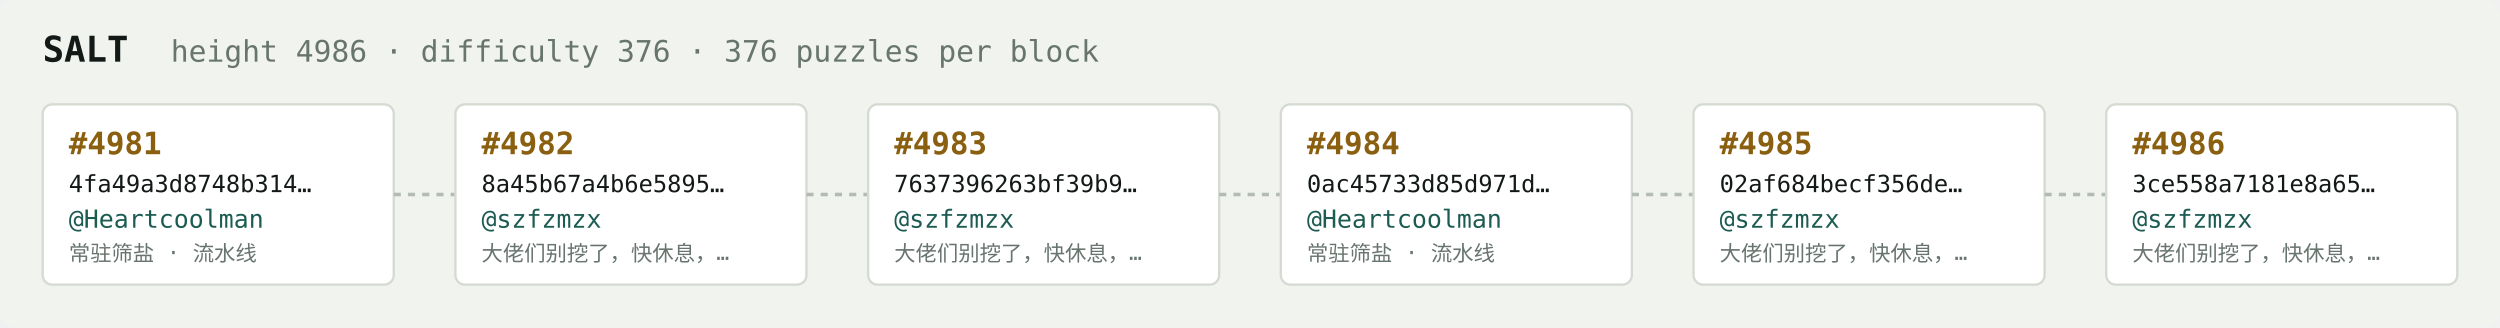
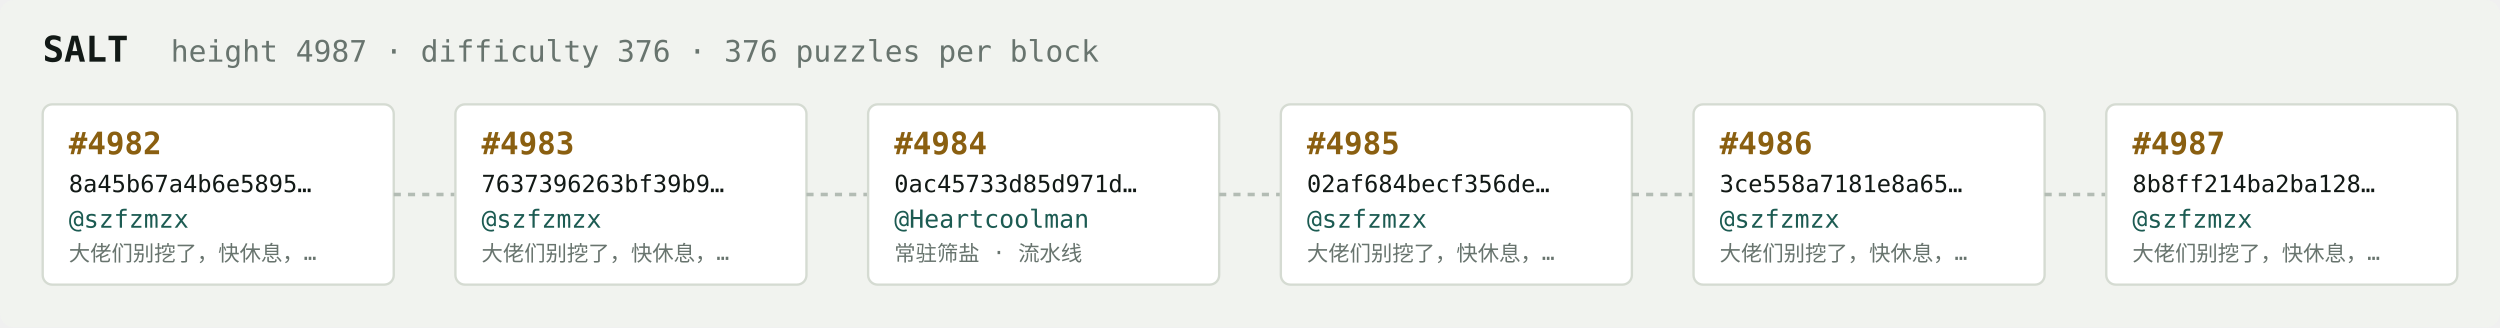
<svg xmlns="http://www.w3.org/2000/svg" width="1054" height="138" viewBox="0 0 1054 138" font-family="ui-monospace,SFMono-Regular,Menlo,monospace">
  <rect fill="#f1f3ef" width="1054" height="138" rx="6" />
  <text x="18" y="26" fill="#121916" font-size="15" font-weight="700">SALT</text>
-   <text x="72" y="26" fill="#68746e" font-size="12.5">height 4986 · difficulty 376 · 376 puzzles per block</text>
+   <text x="72" y="26" fill="#68746e" font-size="12.5">height 4987 · difficulty 376 · 376 puzzles per block</text>
  <rect x="18" y="44" width="148" height="76" rx="4" fill="#ffffff" stroke="#d5dbd2" stroke-width="1" />
-   <text x="29" y="65" fill="#8a5f10" font-size="13" font-weight="700">#4981</text>
-   <text x="29" y="81" fill="#121916" font-size="10">4fa49a3d8748b314…</text>
-   <text x="29" y="96" fill="#1c5b52" font-size="10.5">@Heartcoolman</text>
-   <text x="29" y="110" fill="#68746e" font-size="9">常驻筛盐 · 流水线</text>
+   <text x="29" y="65" fill="#8a5f10" font-size="13" font-weight="700">#4982</text>
+   <text x="29" y="81" fill="#121916" font-size="10">8a45b67a4b6e5895…</text>
+   <text x="29" y="96" fill="#1c5b52" font-size="10.5">@szfzmzx</text>
+   <text x="29" y="110" fill="#68746e" font-size="9">大佬们别挖了，快休息，…</text>
  <line x1="166" y1="82.0" x2="192" y2="82.0" stroke="#b3bcb4" stroke-width="1.5" stroke-dasharray="3 3" />
  <rect x="192" y="44" width="148" height="76" rx="4" fill="#ffffff" stroke="#d5dbd2" stroke-width="1" />
-   <text x="203" y="65" fill="#8a5f10" font-size="13" font-weight="700">#4982</text>
-   <text x="203" y="81" fill="#121916" font-size="10">8a45b67a4b6e5895…</text>
+   <text x="203" y="65" fill="#8a5f10" font-size="13" font-weight="700">#4983</text>
+   <text x="203" y="81" fill="#121916" font-size="10">7637396263bf39b9…</text>
  <text x="203" y="96" fill="#1c5b52" font-size="10.5">@szfzmzx</text>
  <text x="203" y="110" fill="#68746e" font-size="9">大佬们别挖了，快休息，…</text>
  <line x1="340" y1="82.0" x2="366" y2="82.0" stroke="#b3bcb4" stroke-width="1.5" stroke-dasharray="3 3" />
  <rect x="366" y="44" width="148" height="76" rx="4" fill="#ffffff" stroke="#d5dbd2" stroke-width="1" />
-   <text x="377" y="65" fill="#8a5f10" font-size="13" font-weight="700">#4983</text>
-   <text x="377" y="81" fill="#121916" font-size="10">7637396263bf39b9…</text>
-   <text x="377" y="96" fill="#1c5b52" font-size="10.5">@szfzmzx</text>
-   <text x="377" y="110" fill="#68746e" font-size="9">大佬们别挖了，快休息，…</text>
+   <text x="377" y="65" fill="#8a5f10" font-size="13" font-weight="700">#4984</text>
+   <text x="377" y="81" fill="#121916" font-size="10">0ac45733d85d971d…</text>
+   <text x="377" y="96" fill="#1c5b52" font-size="10.5">@Heartcoolman</text>
+   <text x="377" y="110" fill="#68746e" font-size="9">常驻筛盐 · 流水线</text>
  <line x1="514" y1="82.0" x2="540" y2="82.0" stroke="#b3bcb4" stroke-width="1.5" stroke-dasharray="3 3" />
  <rect x="540" y="44" width="148" height="76" rx="4" fill="#ffffff" stroke="#d5dbd2" stroke-width="1" />
-   <text x="551" y="65" fill="#8a5f10" font-size="13" font-weight="700">#4984</text>
-   <text x="551" y="81" fill="#121916" font-size="10">0ac45733d85d971d…</text>
-   <text x="551" y="96" fill="#1c5b52" font-size="10.5">@Heartcoolman</text>
-   <text x="551" y="110" fill="#68746e" font-size="9">常驻筛盐 · 流水线</text>
+   <text x="551" y="65" fill="#8a5f10" font-size="13" font-weight="700">#4985</text>
+   <text x="551" y="81" fill="#121916" font-size="10">02af684becf356de…</text>
+   <text x="551" y="96" fill="#1c5b52" font-size="10.5">@szfzmzx</text>
+   <text x="551" y="110" fill="#68746e" font-size="9">大佬们别挖了，快休息，…</text>
  <line x1="688" y1="82.0" x2="714" y2="82.0" stroke="#b3bcb4" stroke-width="1.5" stroke-dasharray="3 3" />
  <rect x="714" y="44" width="148" height="76" rx="4" fill="#ffffff" stroke="#d5dbd2" stroke-width="1" />
-   <text x="725" y="65" fill="#8a5f10" font-size="13" font-weight="700">#4985</text>
-   <text x="725" y="81" fill="#121916" font-size="10">02af684becf356de…</text>
+   <text x="725" y="65" fill="#8a5f10" font-size="13" font-weight="700">#4986</text>
+   <text x="725" y="81" fill="#121916" font-size="10">3ce558a7181e8a65…</text>
  <text x="725" y="96" fill="#1c5b52" font-size="10.5">@szfzmzx</text>
  <text x="725" y="110" fill="#68746e" font-size="9">大佬们别挖了，快休息，…</text>
  <line x1="862" y1="82.0" x2="888" y2="82.0" stroke="#b3bcb4" stroke-width="1.5" stroke-dasharray="3 3" />
  <rect x="888" y="44" width="148" height="76" rx="4" fill="#ffffff" stroke="#d5dbd2" stroke-width="1" />
-   <text x="899" y="65" fill="#8a5f10" font-size="13" font-weight="700">#4986</text>
-   <text x="899" y="81" fill="#121916" font-size="10">3ce558a7181e8a65…</text>
+   <text x="899" y="65" fill="#8a5f10" font-size="13" font-weight="700">#4987</text>
+   <text x="899" y="81" fill="#121916" font-size="10">8b8ff214ba2ba128…</text>
  <text x="899" y="96" fill="#1c5b52" font-size="10.5">@szfzmzx</text>
  <text x="899" y="110" fill="#68746e" font-size="9">大佬们别挖了，快休息，…</text>
</svg>
